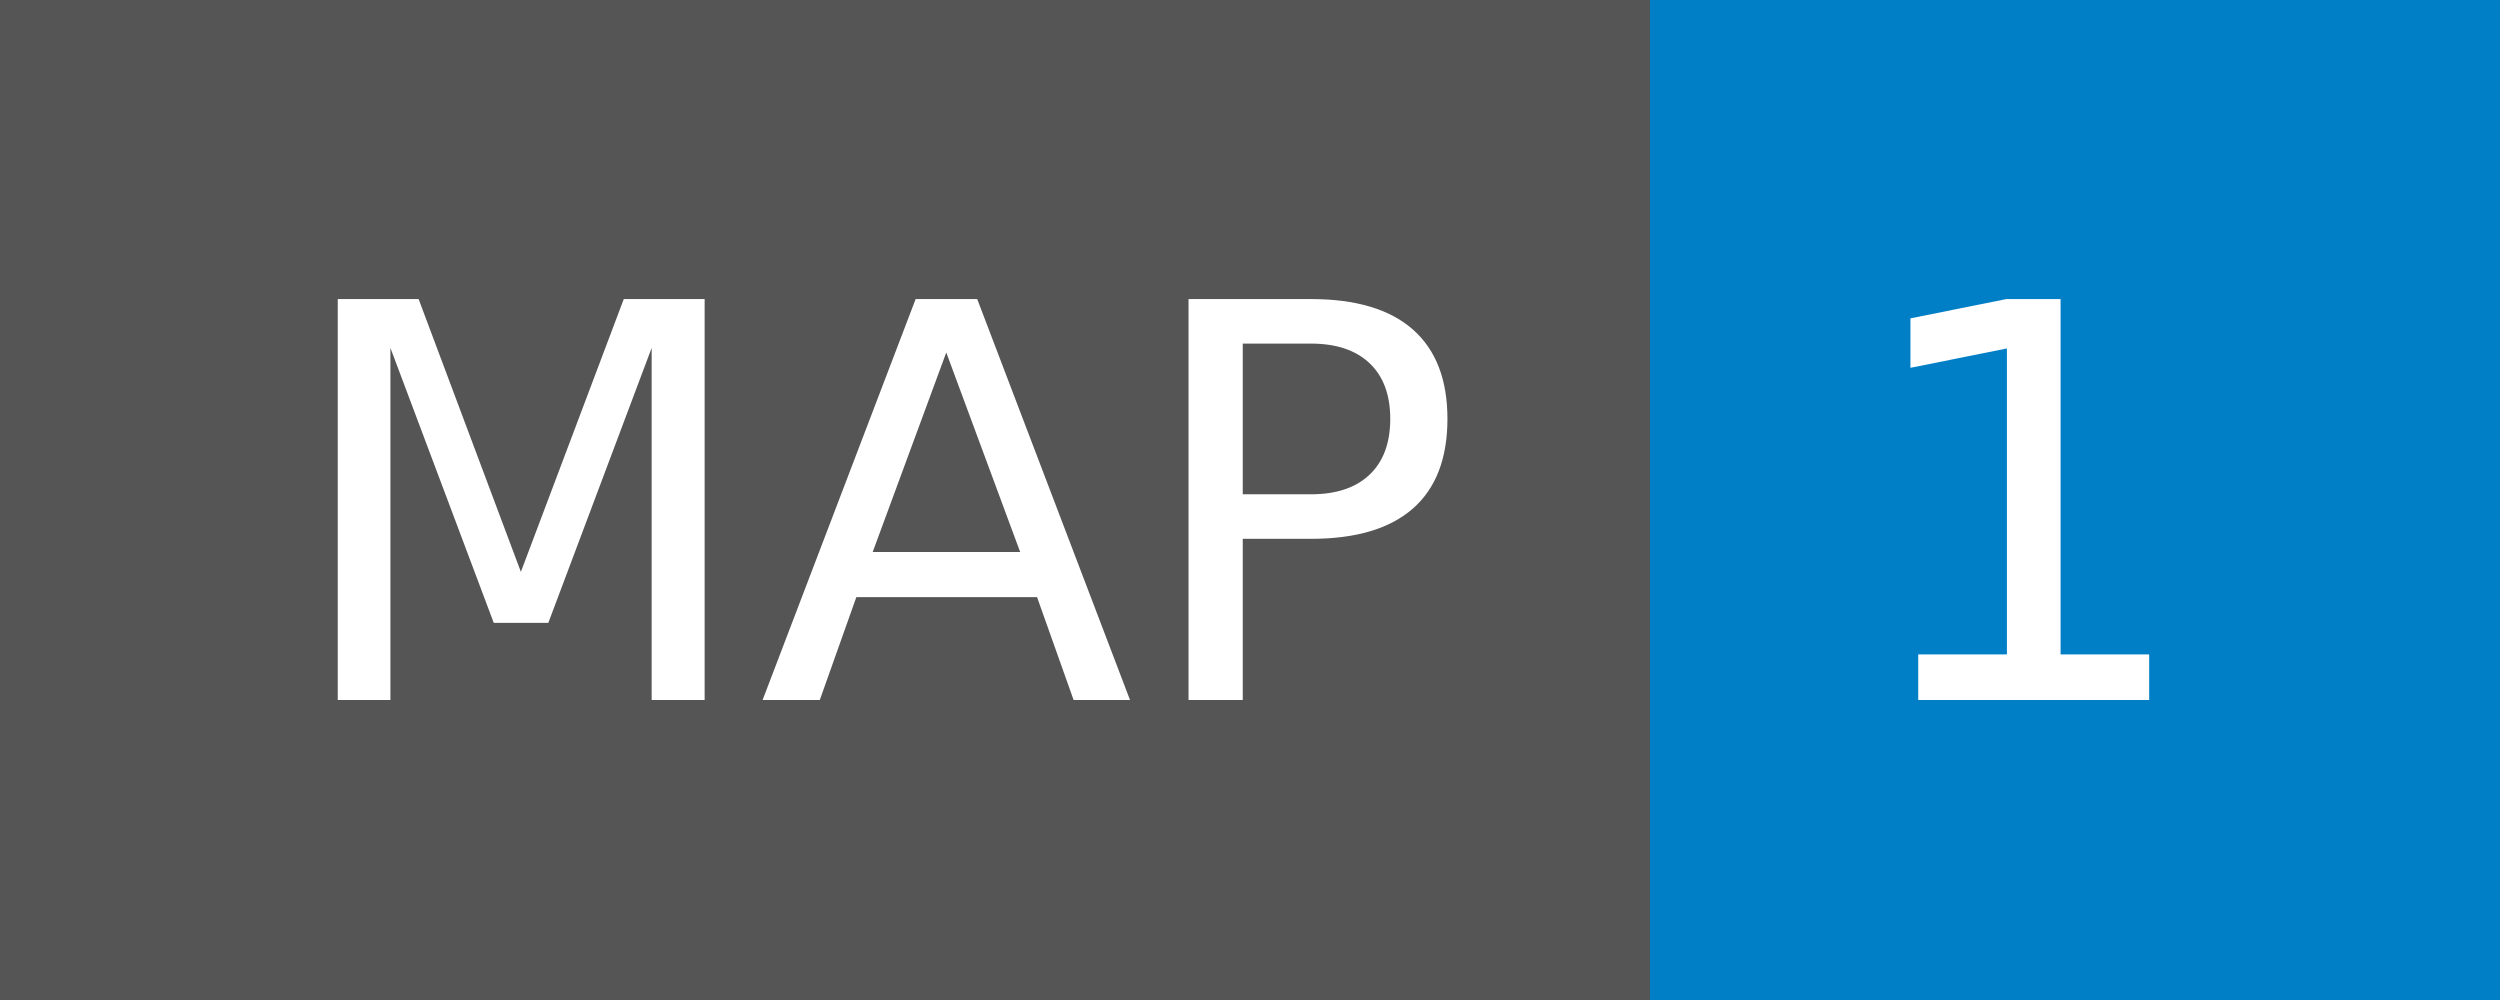
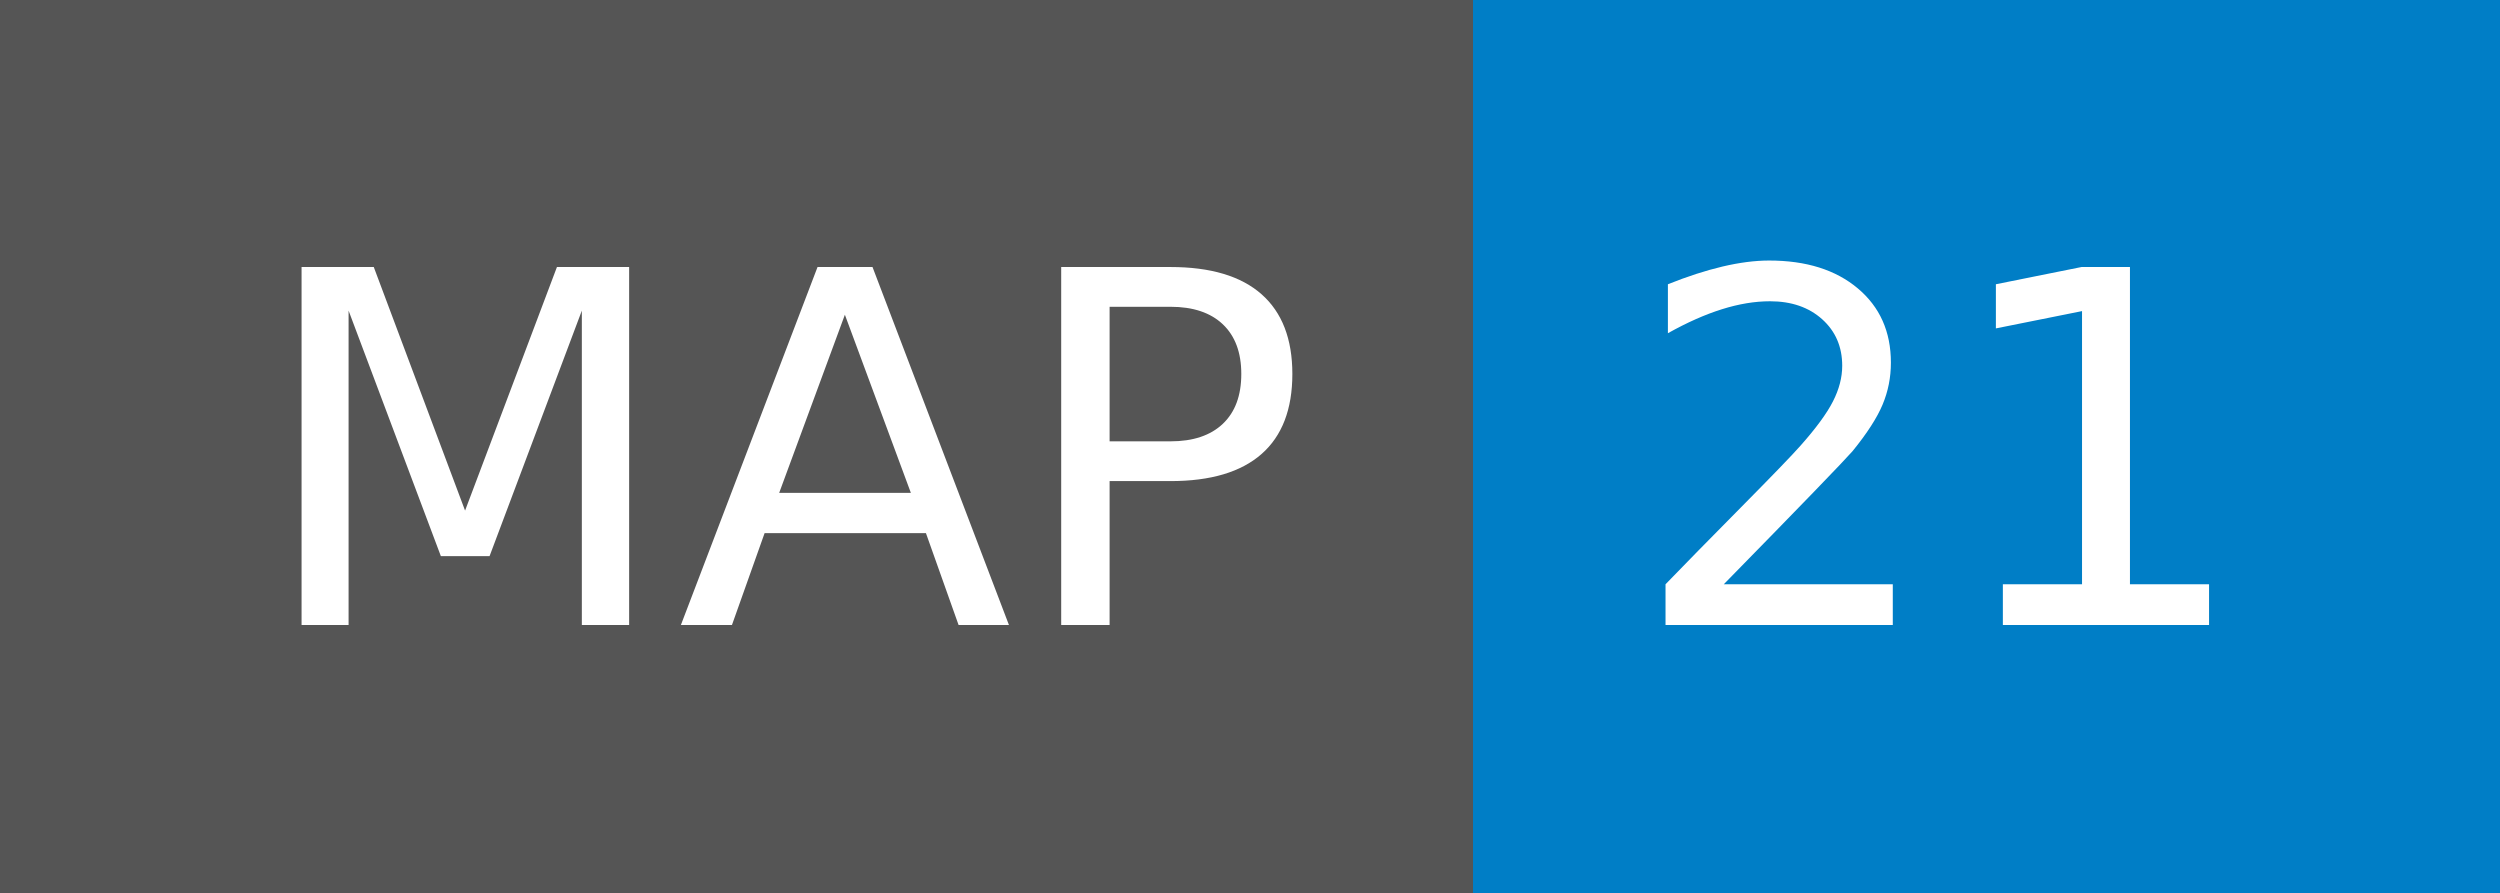
- <svg xmlns="http://www.w3.org/2000/svg" width="50" height="20" role="img" aria-label="MAP: 1">
+ <svg xmlns="http://www.w3.org/2000/svg" width="56" height="20" role="img" aria-label="MAP: 21">
  <g shape-rendering="crispEdges">
    <rect width="33" height="20" fill="#555" />
-     <rect x="33" width="17" height="20" fill="#007ec6" />
+     <rect x="33" width="23" height="20" fill="#007ec6" />
  </g>
  <g fill="#fff" text-anchor="middle" font-family="Verdana,Geneva,DejaVu Sans,sans-serif" text-rendering="geometricPrecision" font-size="110">
    <text x="175" y="140" transform="scale(.1)" fill="#fff" textLength="230">MAP</text>
-     <text x="405" y="140" transform="scale(.1)" fill="#fff" textLength="70">1</text>
+     <text x="435" y="140" transform="scale(.1)" fill="#fff" textLength="130">21</text>
  </g>
</svg>
